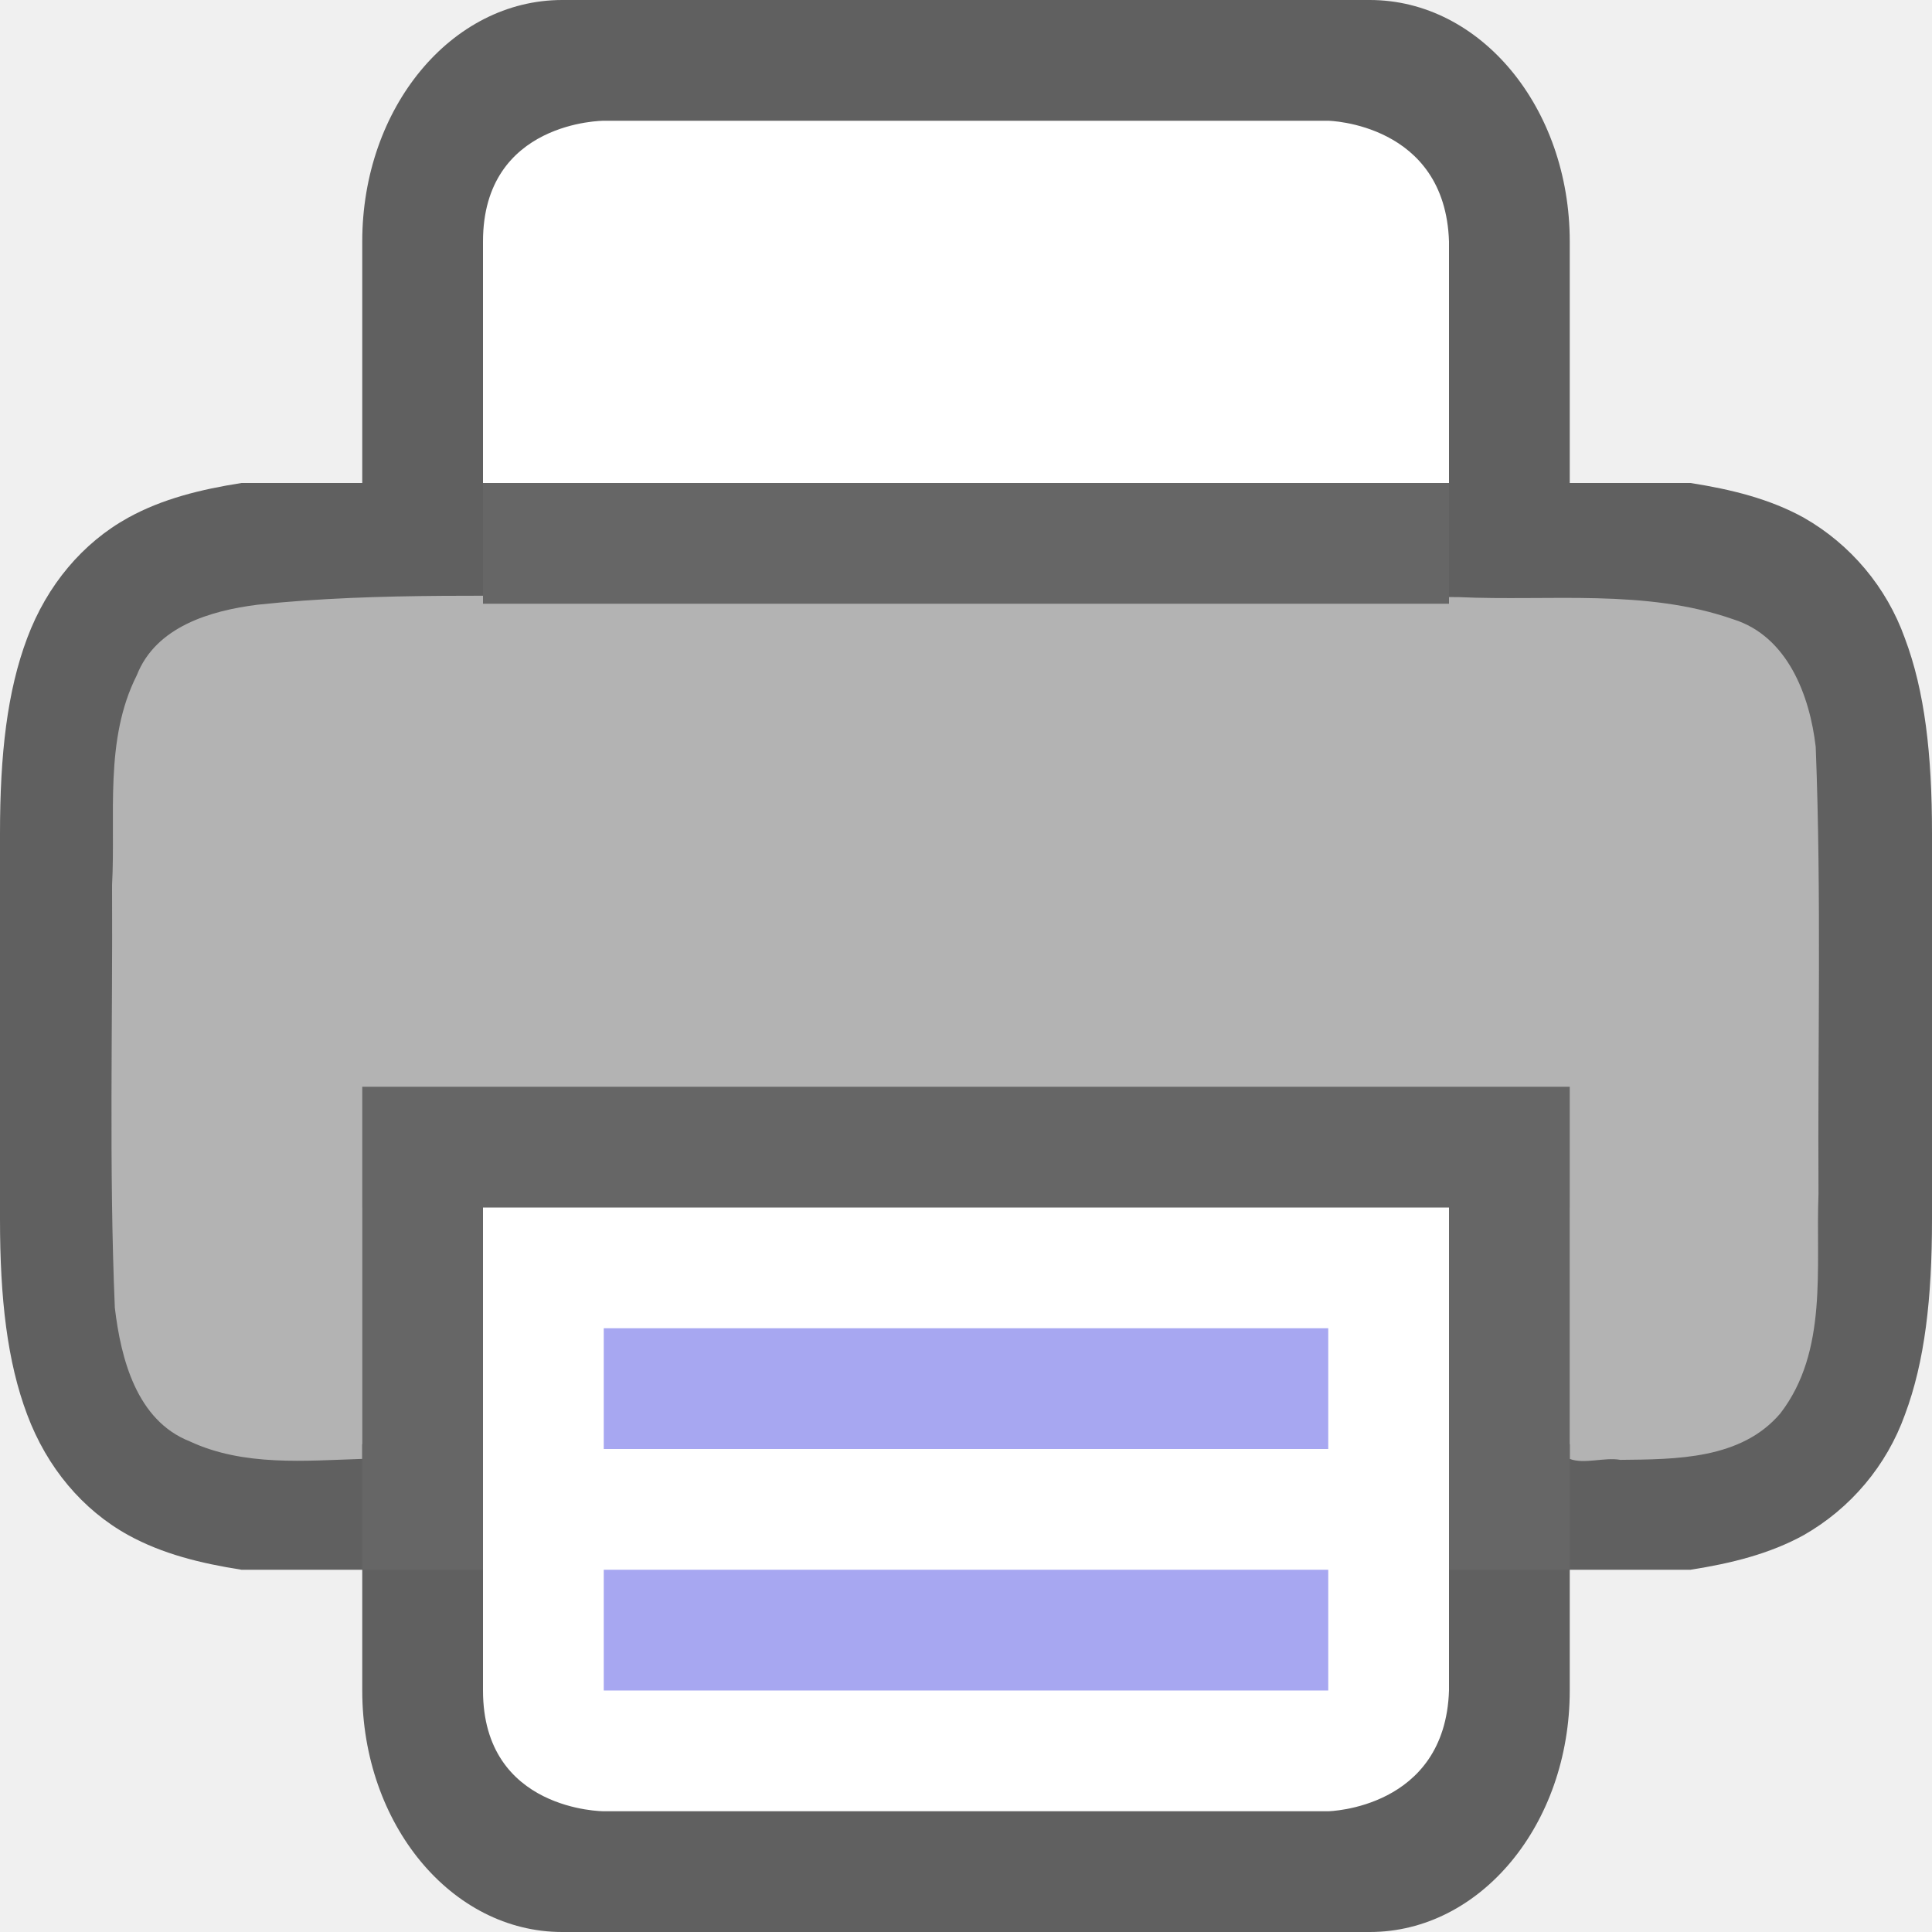
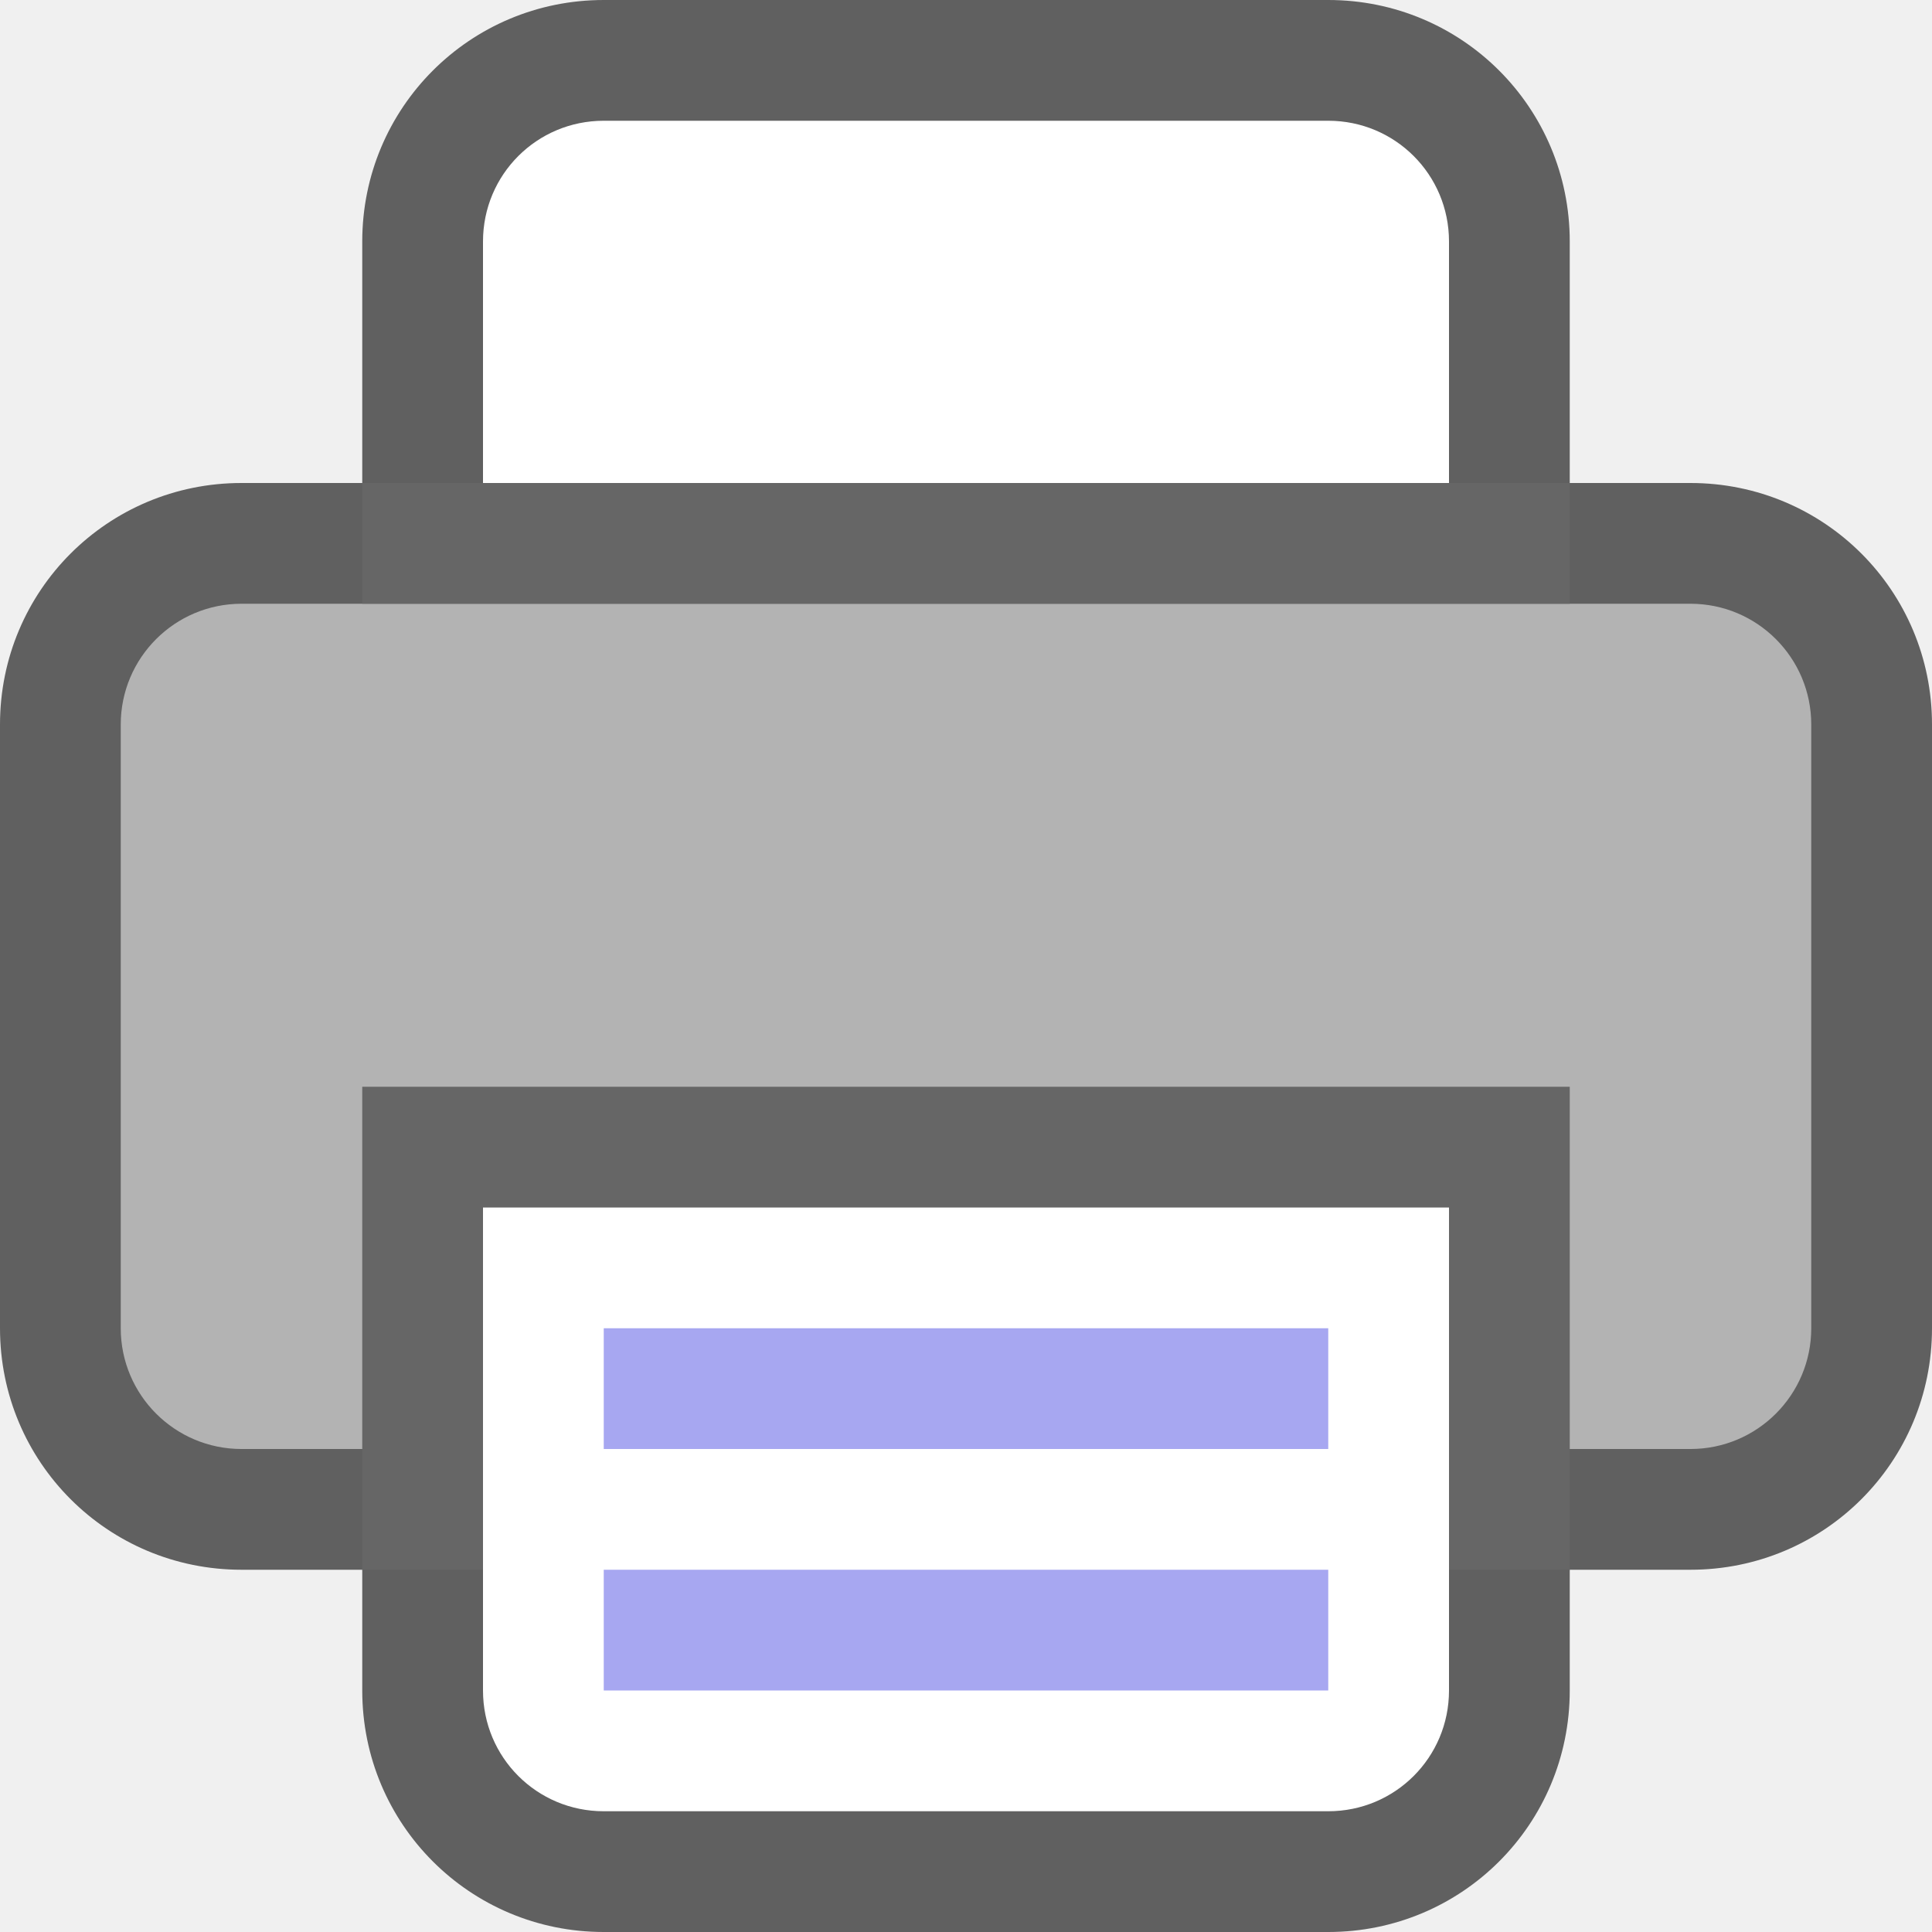
<svg xmlns="http://www.w3.org/2000/svg" height="16" width="16" version="1.1" id="svg4026">
  <defs id="defs4030" />
-   <path style="color:#000000;font-weight:400;line-height:normal;font-family:sans-serif;font-variant-ligatures:normal;font-variant-position:normal;font-variant-caps:normal;font-variant-numeric:normal;font-variant-alternates:normal;font-feature-settings:normal;text-indent:0;text-align:start;text-decoration:none;text-decoration-line:none;text-decoration-style:solid;text-decoration-color:#000000;text-transform:none;text-orientation:mixed;white-space:normal;shape-padding:0;overflow:visible;opacity:0.6;isolation:auto;mix-blend-mode:normal;fill:#000000;fill-opacity:1;marker:none" d="M 4.656,0 C 3.739,0 3,0.892 3,2 V 4 H 2 C 1.662,4.053 1.345,4.131 1.062,4.287 0.685,4.495 0.389,4.846 0.225,5.285 0.06,5.723 0,6.244 0,6.902 V 7 v 3 0.098 c 0,0.658 0.06,1.179 0.225,1.617 C 0.389,12.154 0.685,12.505 1.062,12.713 1.345,12.869 1.662,12.947 2,13 h 1 v 1 c 0,1.108 0.739,2 1.656,2 h 6.688 C 12.261,16 13,15.108 13,14 v -1 h 1 c 0.338,-0.053 0.654,-0.131 0.938,-0.287 0.389,-0.222 0.687,-0.576 0.838,-0.998 C 15.94,11.277 16,10.755 16,10.098 V 10 7 6.902 c 0,-0.657 -0.06,-1.179 -0.225,-1.617 C 15.624,4.863 15.327,4.509 14.938,4.287 14.655,4.131 14.338,4.053 14,4 H 13 V 2 C 13,0.892 12.261,0 11.344,0 Z M 3,5.039 V 8 H 13 V 5.039 c 0.666,0.032 1.204,0.085 1.453,0.223 0.184,0.1 0.29,0.213 0.387,0.473 C 14.937,5.994 15,6.408 15,7 v 3 c 0,0.592 -0.063,1.006 -0.16,1.266 -0.097,0.26 -0.203,0.373 -0.387,0.473 C 14.204,11.876 13.666,11.929 13,11.961 V 9 H 3 v 2.961 C 2.333,11.929 1.794,11.876 1.545,11.738 1.362,11.637 1.258,11.526 1.16,11.266 1.063,11.006 1,10.592 1,10 V 7 c 0,-0.592 0.063,-1.006 0.16,-1.266 0.098,-0.26 0.202,-0.372 0.385,-0.473 C 1.794,5.124 2.333,5.071 3,5.039 Z" id="path2013-2-4" />
-   <path style="opacity:1;vector-effect:none;fill:#b3b3b3;fill-opacity:1;stroke:none;stroke-width:0.062;stroke-linecap:round;stroke-linejoin:round;stroke-miterlimit:4;stroke-dasharray:none;stroke-dashoffset:0;stroke-opacity:1" d="m 5.205,4.93 c -1.024,0.017 -2.053,-0.031 -3.072,0.078 -0.39,0.049 -0.842,0.181 -1,0.584 -0.271,0.536 -0.174,1.16 -0.205,1.738 0.006,1.166 -0.026,2.335 0.023,3.5 0.05,0.423 0.181,0.934 0.621,1.107 C 2.018,12.145 2.526,12.097 3,12.082 V 10 h 10 v 2.082 c 0.118,0.046 0.292,-0.016 0.418,0.008 0.459,-0.005 1.001,-0.002 1.326,-0.385 0.398,-0.517 0.292,-1.208 0.316,-1.816 -0.007,-1.234 0.025,-2.47 -0.023,-3.703 C 14.988,5.76 14.804,5.27 14.355,5.129 13.625,4.874 12.836,4.98 12.078,4.945 9.787,4.934 7.496,4.93 5.205,4.93 Z" id="path4490" />
-   <rect style="opacity:1;vector-effect:none;fill:#666666;fill-opacity:1;stroke:none;stroke-width:4;stroke-linecap:butt;stroke-linejoin:round;stroke-miterlimit:4;stroke-dasharray:none;stroke-dashoffset:0;stroke-opacity:1" id="rect2016" width="10" height="4" x="3" y="9" />
-   <path style="opacity:1;vector-effect:none;fill:#ffffff;fill-opacity:1;stroke:none;stroke-width:4;stroke-linecap:butt;stroke-linejoin:round;stroke-miterlimit:4;stroke-dasharray:none;stroke-dashoffset:0;stroke-opacity:1" d="m 4,10 h 8 v 4 c -0.032,0.981 -1,1 -1,1 H 5 c 0,0 -1,0 -1,-1 z" id="rect4622" />
-   <path style="color:#000000;font-weight:400;line-height:normal;font-family:sans-serif;font-variant-ligatures:normal;font-variant-position:normal;font-variant-caps:normal;font-variant-numeric:normal;font-variant-alternates:normal;font-feature-settings:normal;text-indent:0;text-align:start;text-decoration:none;text-decoration-line:none;text-decoration-style:solid;text-decoration-color:#000000;text-transform:none;text-orientation:mixed;white-space:normal;shape-padding:0;overflow:visible;isolation:auto;mix-blend-mode:normal;fill:#a7a7f1;fill-opacity:1;marker:none" d="m 5,11 v 1 h 6 v -1 z" id="path2005" />
-   <path style="color:#000000;font-weight:400;line-height:normal;font-family:sans-serif;font-variant-ligatures:normal;font-variant-position:normal;font-variant-caps:normal;font-variant-numeric:normal;font-variant-alternates:normal;font-feature-settings:normal;text-indent:0;text-align:start;text-decoration:none;text-decoration-line:none;text-decoration-style:solid;text-decoration-color:#000000;text-transform:none;text-orientation:mixed;white-space:normal;shape-padding:0;overflow:visible;isolation:auto;mix-blend-mode:normal;fill:#a7a7f1;fill-opacity:1;marker:none" d="m 5,13 v 1 h 6 v -1 z" id="path4024" />
-   <path style="opacity:1;vector-effect:none;fill:#ffffff;fill-opacity:1;stroke:none;stroke-width:4;stroke-linecap:butt;stroke-linejoin:round;stroke-miterlimit:4;stroke-dasharray:none;stroke-dashoffset:0;stroke-opacity:1" d="m 4,4 h 8 V 2 C 11.968,1.019 11,1 11,1 H 5 C 5,1 4,1 4,2 Z" id="rect4622-3" />
-   <rect style="opacity:1;vector-effect:none;fill:#666666;fill-opacity:1;stroke:none;stroke-width:2;stroke-linecap:round;stroke-linejoin:round;stroke-miterlimit:4;stroke-dasharray:none;stroke-dashoffset:0;stroke-opacity:1" id="rect2525" width="8" height="1" x="4" y="4" />
+   <path style="opacity:0.6;fill:#000000;fill-opacity:1;stroke:none" d="m 5,-3e-8 c -1.108,0 -2,0.892 -2,2 v 2 H 2 c -1.108,0 -2,0.892 -2,2 V 11 c 0,1.108 0.892,2 2,2 h 1 v 1 c 0,1.108 0.892,2 2,2 H 11 c 1.108,0 2,-0.892 2,-2 v -1 h 1 c 1.108,0 2,-0.892 2,-2 V 6 c 0,-1.108 -0.892,-2 -2,-2 h -1 v -2 C 13,0.892 12.108,-3e-8 11,-3e-8 Z" id="rect822" />
+   <rect style="opacity:1;fill:#b3b3b3;fill-opacity:1;stroke:none" id="rect829" width="14" height="7" x="1" y="5" ry="1" />
+   <path style="opacity:1;fill:#ffffff;fill-opacity:1;stroke:none" d="M 5,1 H 11 c 0.554,0 1,0.446 1,1 v 2 H 4 v -2 c 0,-0.554 0.446,-1 1,-1 z" id="rect831" />
+   <rect style="opacity:1;fill:#666666;fill-opacity:1;stroke:none" id="rect836" width="10" height="4" x="3" y="9" ry="0" />
+   <path style="opacity:1;fill:#ffffff;fill-opacity:1;stroke:none" d="M 12,10 V 14 c 0,0.554 -0.446,1 -1,1 H 5 c -0.554,0 -1,-0.446 -1,-1 V 10 Z" id="rect838" />
+   <rect style="opacity:1;fill:#666666;fill-opacity:1;stroke:none" id="rect841" width="10" height="1" x="3" y="4" ry="0" />
+   <path id="path843" d="m 5,11 v 1 H 11 v -1 z" style="color:#000000;font-weight:400;line-height:normal;font-family:sans-serif;font-variant-ligatures:normal;font-variant-position:normal;font-variant-caps:normal;font-variant-numeric:normal;font-variant-alternates:normal;font-feature-settings:normal;text-indent:0;text-align:start;text-decoration:none;text-decoration-line:none;text-decoration-style:solid;text-decoration-color:#000000;text-transform:none;text-orientation:mixed;white-space:normal;shape-padding:0;overflow:visible;isolation:auto;mix-blend-mode:normal;fill:#a7a7f1;fill-opacity:1;marker:none" />
+   <path id="path845" d="m 5,13 v 1 H 11 v -1 z" style="color:#000000;font-weight:400;line-height:normal;font-family:sans-serif;font-variant-ligatures:normal;font-variant-position:normal;font-variant-caps:normal;font-variant-numeric:normal;font-variant-alternates:normal;font-feature-settings:normal;text-indent:0;text-align:start;text-decoration:none;text-decoration-line:none;text-decoration-style:solid;text-decoration-color:#000000;text-transform:none;text-orientation:mixed;white-space:normal;shape-padding:0;overflow:visible;isolation:auto;mix-blend-mode:normal;fill:#a7a7f1;fill-opacity:1;marker:none" />
</svg>
